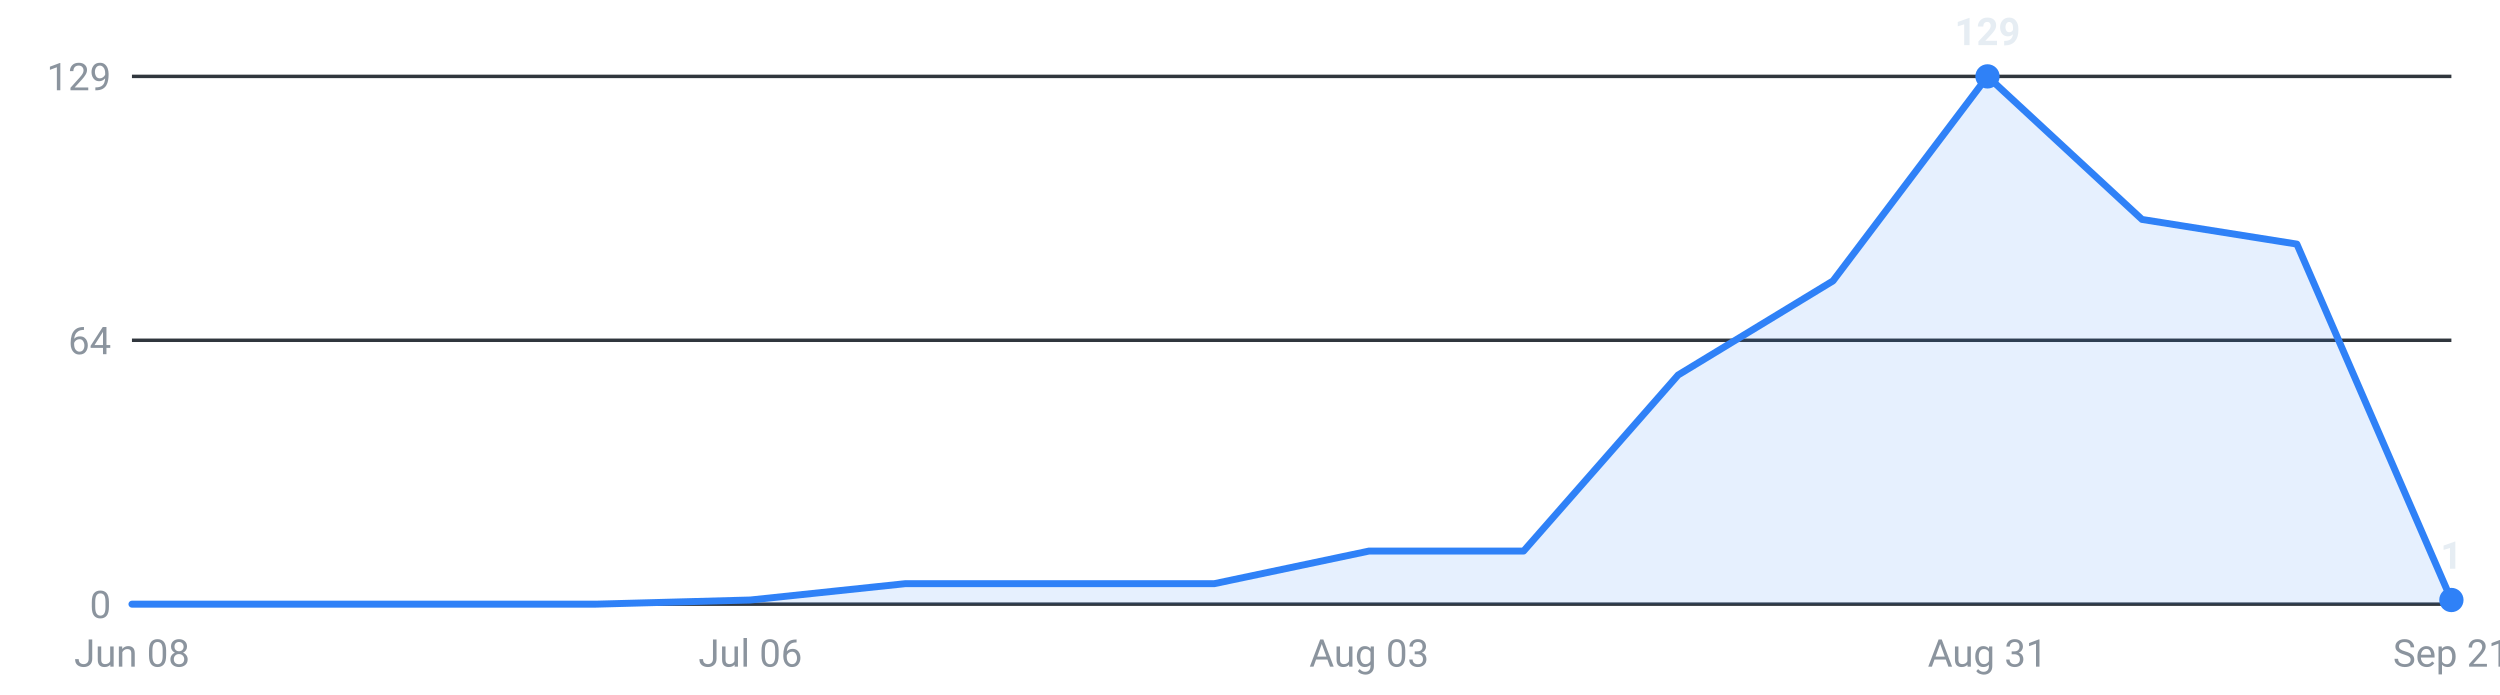
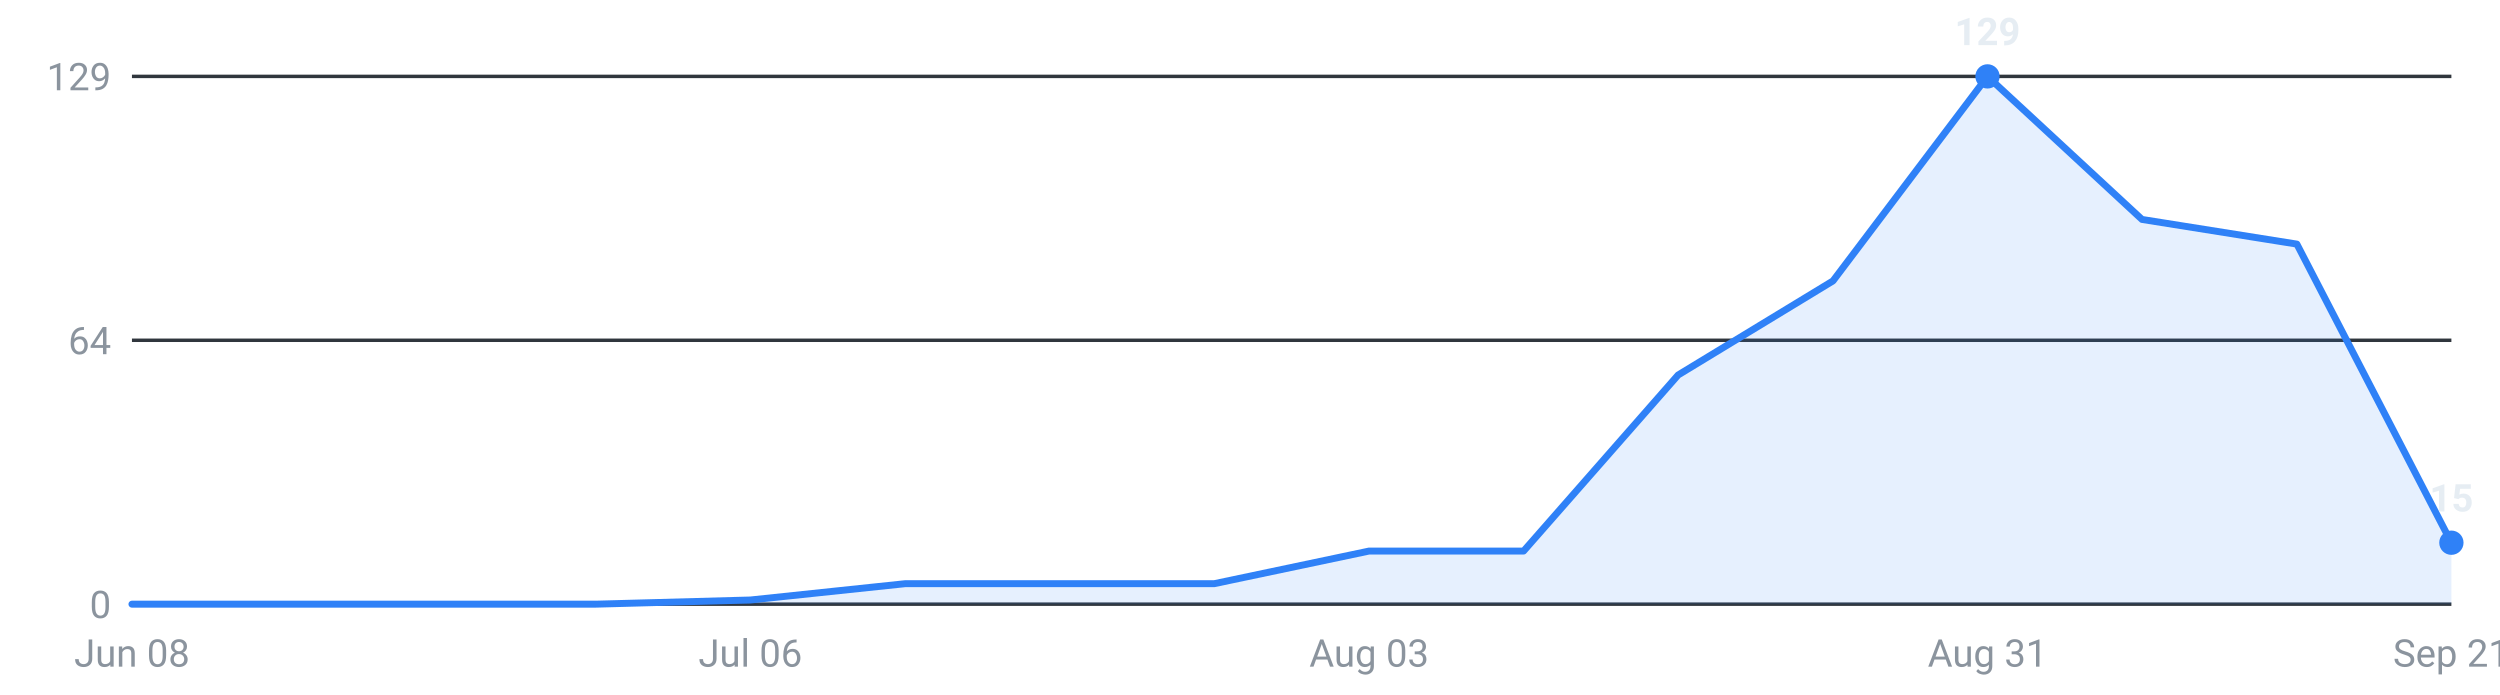
<svg xmlns="http://www.w3.org/2000/svg" viewBox="0 0 720 200" width="720" height="200" role="img" aria-label="Internships posted per week, last 16 weeks">
  <g font-family="-apple-system,Segoe UI,Roboto,sans-serif" font-size="11">
    <line x1="38" y1="174.0" x2="706" y2="174.0" stroke="#30363d" stroke-width="1" />
    <text x="32" y="178.0" text-anchor="end" fill="#8b949e">0</text>
    <line x1="38" y1="98.0" x2="706" y2="98.0" stroke="#30363d" stroke-width="1" />
    <text x="32" y="102.0" text-anchor="end" fill="#8b949e">64</text>
    <line x1="38" y1="22.0" x2="706" y2="22.0" stroke="#30363d" stroke-width="1" />
    <text x="32" y="26.0" text-anchor="end" fill="#8b949e">129</text>
-     <path d="M38.0,174 L38.0,174.0 L82.5,174.0 L127.1,174.0 L171.6,174.0 L216.1,172.8 L260.7,168.1 L305.2,168.1 L349.7,168.1 L394.3,158.7 L438.8,158.7 L483.3,108.0 L527.9,80.9 L572.4,22.0 L616.9,63.2 L661.5,70.3 L706.0,172.8 L706.0,174 Z" fill="#2f81f7" fill-opacity="0.12" />
-     <polyline points="38.0,174.0 82.5,174.0 127.1,174.0 171.6,174.0 216.1,172.8 260.7,168.1 305.2,168.1 349.7,168.1 394.3,158.7 438.8,158.7 483.3,108.0 527.9,80.9 572.4,22.0 616.9,63.2 661.5,70.3 706.0,172.8" fill="none" stroke="#2f81f7" stroke-width="2" stroke-linejoin="round" stroke-linecap="round" />
+     <path d="M38.0,174 L38.0,174.0 L82.5,174.0 L127.1,174.0 L171.6,174.0 L216.1,172.8 L260.7,168.1 L305.2,168.1 L349.7,168.1 L394.3,158.7 L438.8,158.7 L483.3,108.0 L527.9,80.9 L572.4,22.0 L616.9,63.2 L661.5,70.3 L706.0,156.3 L706.0,174 Z" fill="#2f81f7" fill-opacity="0.12" />
+     <polyline points="38.0,174.0 82.5,174.0 127.1,174.0 171.6,174.0 216.1,172.8 260.7,168.1 305.2,168.1 349.7,168.1 394.3,158.7 438.8,158.7 483.3,108.0 527.9,80.9 572.4,22.0 616.9,63.2 661.5,70.3 706.0,156.3" fill="none" stroke="#2f81f7" stroke-width="2" stroke-linejoin="round" stroke-linecap="round" />
    <circle cx="572.4" cy="22.0" r="3.5" fill="#2f81f7" />
    <text x="572.4" y="13.0" text-anchor="middle" fill="#e6edf3" font-weight="600">129</text>
-     <circle cx="706.0" cy="172.8" r="3.5" fill="#2f81f7" />
-     <text x="706.0" y="163.8" text-anchor="middle" fill="#e6edf3" font-weight="600">1</text>
+     <circle cx="706.0" cy="156.3" r="3.5" fill="#2f81f7" />
+     <text x="706.0" y="147.3" text-anchor="middle" fill="#e6edf3" font-weight="600">15</text>
    <text x="38.0" y="192" text-anchor="middle" fill="#8b949e">Jun 08</text>
    <text x="216.1" y="192" text-anchor="middle" fill="#8b949e">Jul 06</text>
    <text x="394.3" y="192" text-anchor="middle" fill="#8b949e">Aug 03</text>
    <text x="572.4" y="192" text-anchor="middle" fill="#8b949e">Aug 31</text>
    <text x="706.0" y="192" text-anchor="middle" fill="#8b949e">Sep 21</text>
  </g>
</svg>
